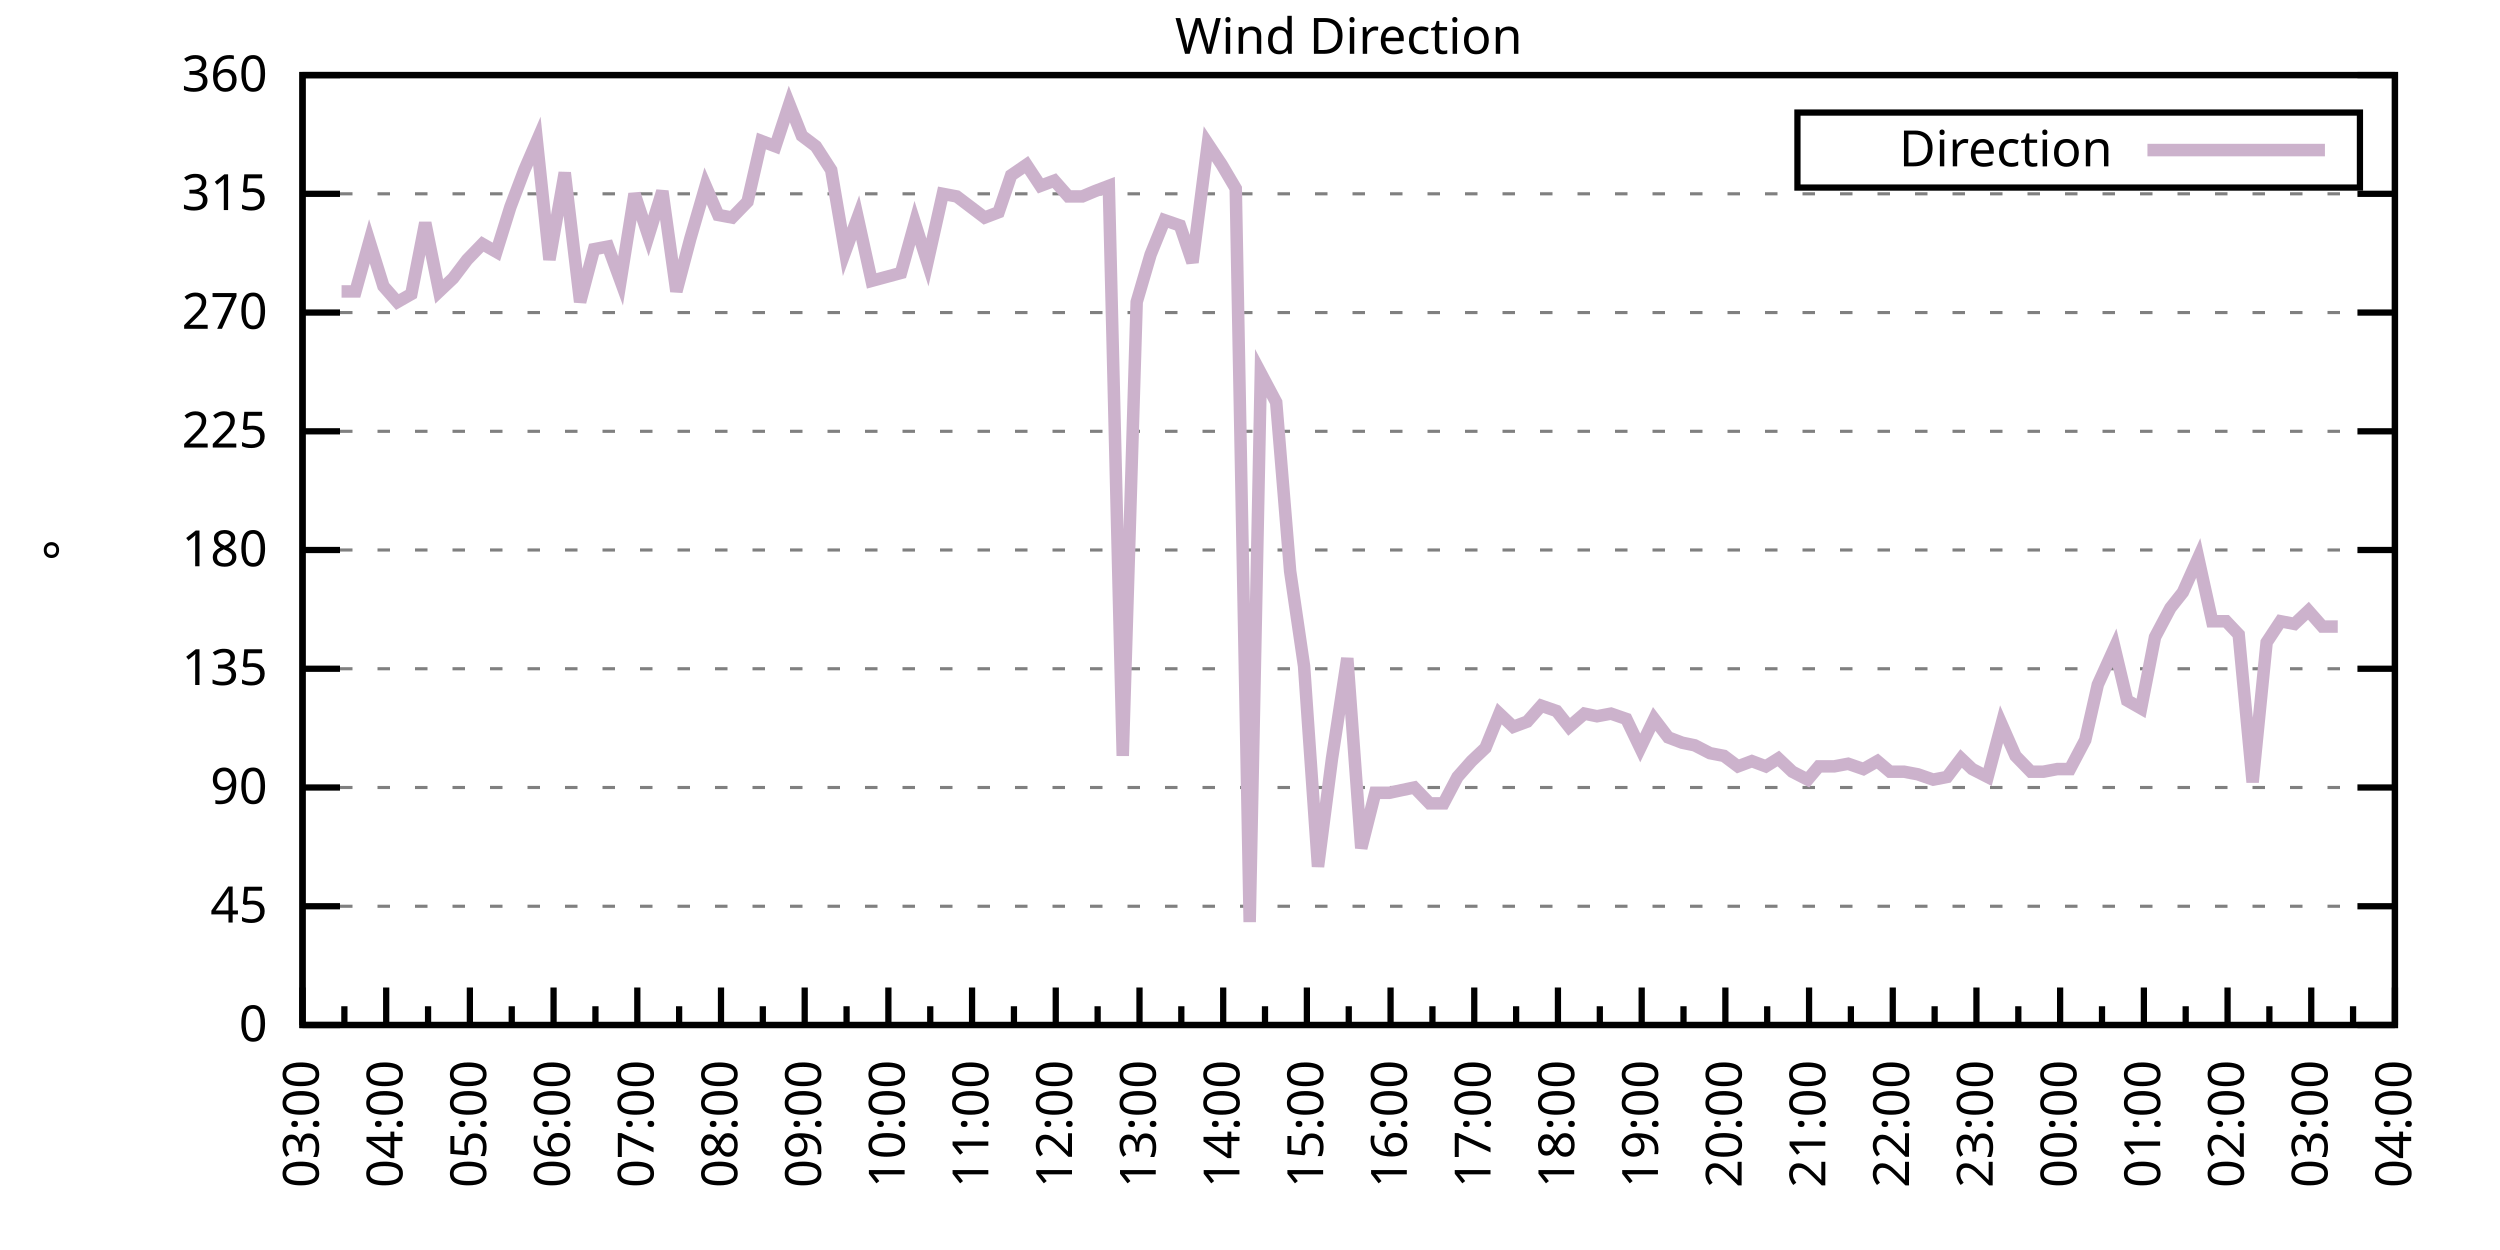
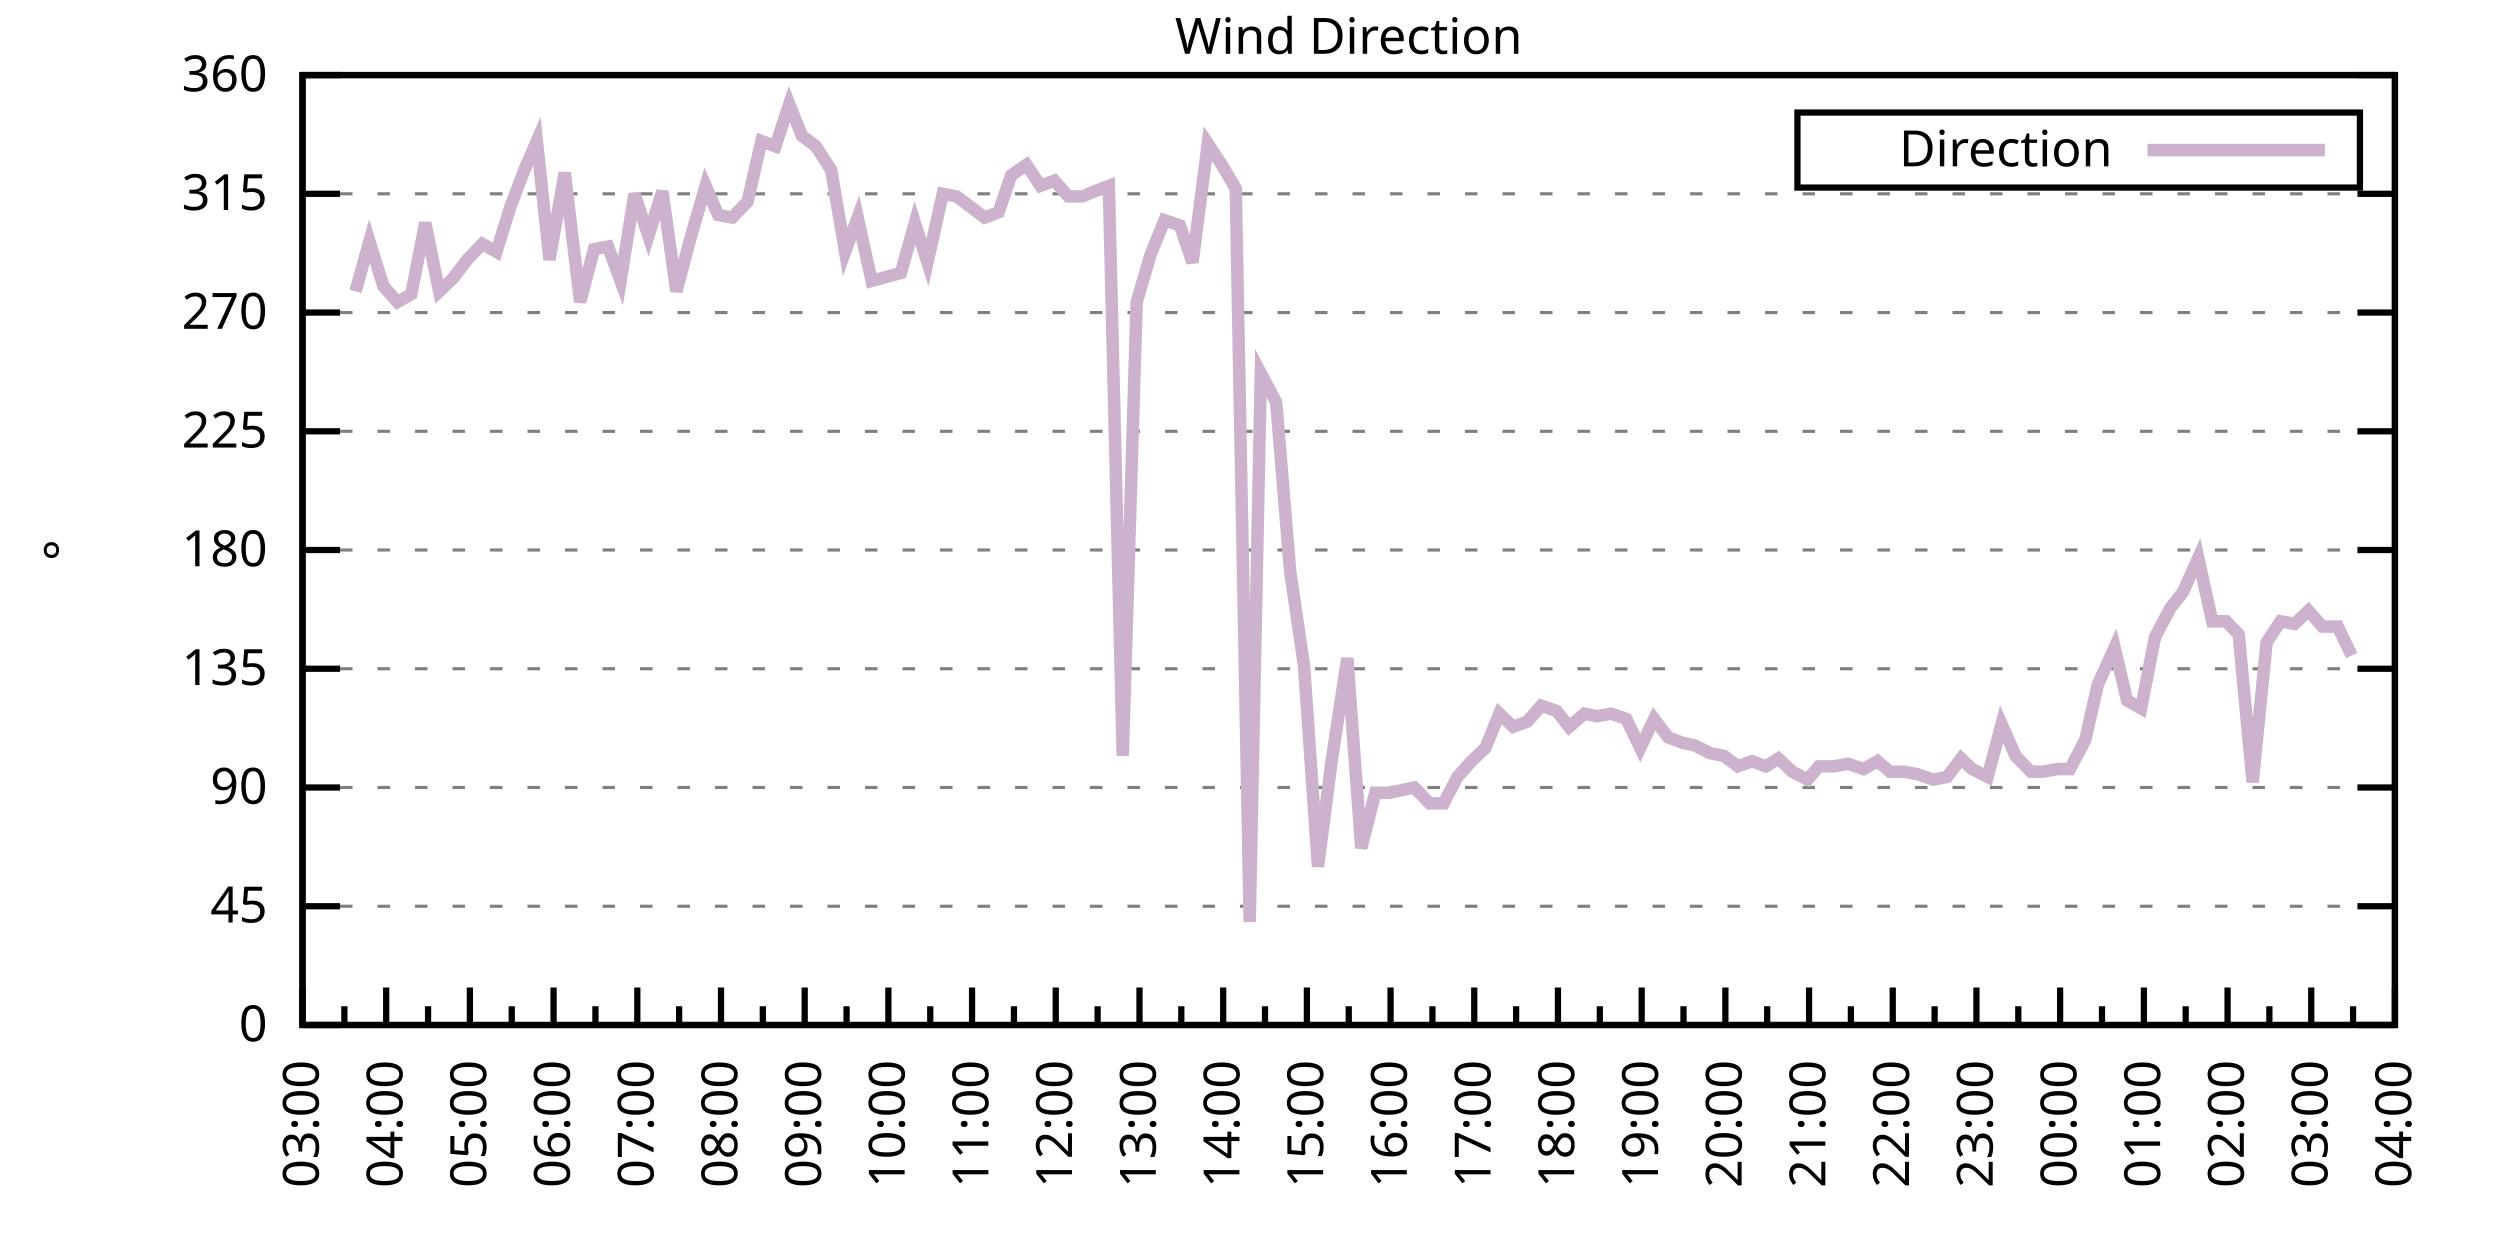
<svg xmlns="http://www.w3.org/2000/svg" xmlns:xlink="http://www.w3.org/1999/xlink" width="400" height="200" viewBox="0 0 400 200">
  <g id="gnuplot_canvas">
    <rect x="0" y="0" width="400" height="200" fill="none" />
    <defs>
      <circle id="gpDot" r="0.5" stroke-width="0.5" stroke="currentColor" />
      <path id="gpPt0" stroke-width="0.333" stroke="currentColor" d="M-1,0 h2 M0,-1 v2" />
      <path id="gpPt1" stroke-width="0.333" stroke="currentColor" d="M-1,-1 L1,1 M1,-1 L-1,1" />
      <path id="gpPt2" stroke-width="0.333" stroke="currentColor" d="M-1,0 L1,0 M0,-1 L0,1 M-1,-1 L1,1 M-1,1 L1,-1" />
      <rect id="gpPt3" stroke-width="0.333" stroke="currentColor" x="-1" y="-1" width="2" height="2" />
      <rect id="gpPt4" stroke-width="0.333" stroke="currentColor" fill="currentColor" x="-1" y="-1" width="2" height="2" />
      <circle id="gpPt5" stroke-width="0.333" stroke="currentColor" cx="0" cy="0" r="1" />
      <use xlink:href="#gpPt5" id="gpPt6" fill="currentColor" stroke="none" />
      <path id="gpPt7" stroke-width="0.333" stroke="currentColor" d="M0,-1.33 L-1.33,0.67 L1.33,0.67 z" />
      <use xlink:href="#gpPt7" id="gpPt8" fill="currentColor" stroke="none" />
      <use xlink:href="#gpPt7" id="gpPt9" stroke="currentColor" transform="rotate(180)" />
      <use xlink:href="#gpPt9" id="gpPt10" fill="currentColor" stroke="none" />
      <use xlink:href="#gpPt3" id="gpPt11" stroke="currentColor" transform="rotate(45)" />
      <use xlink:href="#gpPt11" id="gpPt12" fill="currentColor" stroke="none" />
      <path id="gpPt13" stroke-width="0.333" stroke="currentColor" d="M0,1.330 L1.265,0.411 L0.782,-1.067 L-0.782,-1.076 L-1.265,0.411 z" />
      <use xlink:href="#gpPt13" id="gpPt14" fill="currentColor" stroke="none" />
      <filter id="textbox" filterUnits="objectBoundingBox" x="0" y="0" height="1" width="1">
        <feFlood flood-color="white" flood-opacity="1" result="bgnd" />
        <feComposite in="SourceGraphic" in2="bgnd" operator="atop" />
      </filter>
      <filter id="greybox" filterUnits="objectBoundingBox" x="0" y="0" height="1" width="1">
        <feFlood flood-color="lightgrey" flood-opacity="1" result="grey" />
        <feComposite in="SourceGraphic" in2="grey" operator="atop" />
      </filter>
    </defs>
    <g fill="none" color="white" stroke="currentColor" stroke-width="1.00" stroke-linecap="butt" stroke-linejoin="miter">
</g>
    <g fill="none" color="black" stroke="currentColor" stroke-width="1.00" stroke-linecap="butt" stroke-linejoin="miter">
      <g stroke="none" shape-rendering="crispEdges">
        <polygon fill="rgb(255, 255, 255)" points="48.40,164.00 383.18,164.00 383.18,12.02 48.40,12.02 " />
      </g>
    </g>
    <g fill="none" color="black" stroke="currentColor" stroke-width="1.00" stroke-linecap="butt" stroke-linejoin="miter">
</g>
    <g fill="none" color="black" stroke="black" stroke-width="0.50" stroke-linecap="butt" stroke-linejoin="miter">
</g>
    <g fill="none" color="gray" stroke="currentColor" stroke-width="0.50" stroke-linecap="butt" stroke-linejoin="miter">
      <path stroke="gray" stroke-dasharray="2,4" class="gridline" d="M48.40,164.00 L383.19,164.00  " />
    </g>
    <g fill="none" color="gray" stroke="gray" stroke-width="1.00" stroke-linecap="butt" stroke-linejoin="miter">
</g>
    <g fill="none" color="black" stroke="currentColor" stroke-width="1.00" stroke-linecap="butt" stroke-linejoin="miter">
      <path stroke="black" d="M48.40,164.00 L54.40,164.00 M383.19,164.00 L377.19,164.00  " />
      <g transform="translate(42.80,166.60)" stroke="none" fill="black" font-family="Sans" font-size="8.00" text-anchor="end">
        <text>
          <tspan font-family="Sans"> 0</tspan>
        </text>
      </g>
    </g>
    <g fill="none" color="black" stroke="currentColor" stroke-width="1.00" stroke-linecap="butt" stroke-linejoin="miter">
</g>
    <g fill="none" color="black" stroke="black" stroke-width="0.50" stroke-linecap="butt" stroke-linejoin="miter">
</g>
    <g fill="none" color="gray" stroke="currentColor" stroke-width="0.50" stroke-linecap="butt" stroke-linejoin="miter">
      <path stroke="gray" stroke-dasharray="2,4" class="gridline" d="M48.40,145.00 L383.19,145.00  " />
    </g>
    <g fill="none" color="gray" stroke="gray" stroke-width="1.00" stroke-linecap="butt" stroke-linejoin="miter">
</g>
    <g fill="none" color="black" stroke="currentColor" stroke-width="1.00" stroke-linecap="butt" stroke-linejoin="miter">
      <path stroke="black" d="M48.40,145.00 L54.40,145.00 M383.19,145.00 L377.19,145.00  " />
      <g transform="translate(42.80,147.60)" stroke="none" fill="black" font-family="Sans" font-size="8.00" text-anchor="end">
        <text>
          <tspan font-family="Sans"> 45</tspan>
        </text>
      </g>
    </g>
    <g fill="none" color="black" stroke="currentColor" stroke-width="1.00" stroke-linecap="butt" stroke-linejoin="miter">
</g>
    <g fill="none" color="black" stroke="black" stroke-width="0.50" stroke-linecap="butt" stroke-linejoin="miter">
</g>
    <g fill="none" color="gray" stroke="currentColor" stroke-width="0.50" stroke-linecap="butt" stroke-linejoin="miter">
      <path stroke="gray" stroke-dasharray="2,4" class="gridline" d="M48.40,126.00 L383.19,126.00  " />
    </g>
    <g fill="none" color="gray" stroke="gray" stroke-width="1.00" stroke-linecap="butt" stroke-linejoin="miter">
</g>
    <g fill="none" color="black" stroke="currentColor" stroke-width="1.00" stroke-linecap="butt" stroke-linejoin="miter">
      <path stroke="black" d="M48.40,126.00 L54.40,126.00 M383.19,126.00 L377.19,126.00  " />
      <g transform="translate(42.80,128.60)" stroke="none" fill="black" font-family="Sans" font-size="8.00" text-anchor="end">
        <text>
          <tspan font-family="Sans"> 90</tspan>
        </text>
      </g>
    </g>
    <g fill="none" color="black" stroke="currentColor" stroke-width="1.00" stroke-linecap="butt" stroke-linejoin="miter">
</g>
    <g fill="none" color="black" stroke="black" stroke-width="0.50" stroke-linecap="butt" stroke-linejoin="miter">
</g>
    <g fill="none" color="gray" stroke="currentColor" stroke-width="0.50" stroke-linecap="butt" stroke-linejoin="miter">
      <path stroke="gray" stroke-dasharray="2,4" class="gridline" d="M48.40,107.00 L383.19,107.00  " />
    </g>
    <g fill="none" color="gray" stroke="gray" stroke-width="1.00" stroke-linecap="butt" stroke-linejoin="miter">
</g>
    <g fill="none" color="black" stroke="currentColor" stroke-width="1.00" stroke-linecap="butt" stroke-linejoin="miter">
      <path stroke="black" d="M48.40,107.00 L54.40,107.00 M383.19,107.00 L377.19,107.00  " />
      <g transform="translate(42.80,109.60)" stroke="none" fill="black" font-family="Sans" font-size="8.00" text-anchor="end">
        <text>
          <tspan font-family="Sans"> 135</tspan>
        </text>
      </g>
    </g>
    <g fill="none" color="black" stroke="currentColor" stroke-width="1.00" stroke-linecap="butt" stroke-linejoin="miter">
</g>
    <g fill="none" color="black" stroke="black" stroke-width="0.50" stroke-linecap="butt" stroke-linejoin="miter">
</g>
    <g fill="none" color="gray" stroke="currentColor" stroke-width="0.50" stroke-linecap="butt" stroke-linejoin="miter">
      <path stroke="gray" stroke-dasharray="2,4" class="gridline" d="M48.40,88.00 L383.19,88.00  " />
    </g>
    <g fill="none" color="gray" stroke="gray" stroke-width="1.00" stroke-linecap="butt" stroke-linejoin="miter">
</g>
    <g fill="none" color="black" stroke="currentColor" stroke-width="1.00" stroke-linecap="butt" stroke-linejoin="miter">
      <path stroke="black" d="M48.40,88.00 L54.40,88.00 M383.19,88.00 L377.19,88.00  " />
      <g transform="translate(42.80,90.60)" stroke="none" fill="black" font-family="Sans" font-size="8.00" text-anchor="end">
        <text>
          <tspan font-family="Sans"> 180</tspan>
        </text>
      </g>
    </g>
    <g fill="none" color="black" stroke="currentColor" stroke-width="1.00" stroke-linecap="butt" stroke-linejoin="miter">
</g>
    <g fill="none" color="black" stroke="black" stroke-width="0.50" stroke-linecap="butt" stroke-linejoin="miter">
</g>
    <g fill="none" color="gray" stroke="currentColor" stroke-width="0.50" stroke-linecap="butt" stroke-linejoin="miter">
      <path stroke="gray" stroke-dasharray="2,4" class="gridline" d="M48.40,69.01 L383.19,69.01  " />
    </g>
    <g fill="none" color="gray" stroke="gray" stroke-width="1.00" stroke-linecap="butt" stroke-linejoin="miter">
</g>
    <g fill="none" color="black" stroke="currentColor" stroke-width="1.00" stroke-linecap="butt" stroke-linejoin="miter">
      <path stroke="black" d="M48.40,69.01 L54.40,69.01 M383.19,69.01 L377.19,69.01  " />
      <g transform="translate(42.80,71.61)" stroke="none" fill="black" font-family="Sans" font-size="8.00" text-anchor="end">
        <text>
          <tspan font-family="Sans"> 225</tspan>
        </text>
      </g>
    </g>
    <g fill="none" color="black" stroke="currentColor" stroke-width="1.00" stroke-linecap="butt" stroke-linejoin="miter">
</g>
    <g fill="none" color="black" stroke="black" stroke-width="0.50" stroke-linecap="butt" stroke-linejoin="miter">
</g>
    <g fill="none" color="gray" stroke="currentColor" stroke-width="0.50" stroke-linecap="butt" stroke-linejoin="miter">
      <path stroke="gray" stroke-dasharray="2,4" class="gridline" d="M48.40,50.01 L383.19,50.01  " />
    </g>
    <g fill="none" color="gray" stroke="gray" stroke-width="1.00" stroke-linecap="butt" stroke-linejoin="miter">
</g>
    <g fill="none" color="black" stroke="currentColor" stroke-width="1.00" stroke-linecap="butt" stroke-linejoin="miter">
      <path stroke="black" d="M48.40,50.01 L54.40,50.01 M383.19,50.01 L377.19,50.01  " />
      <g transform="translate(42.80,52.61)" stroke="none" fill="black" font-family="Sans" font-size="8.00" text-anchor="end">
        <text>
          <tspan font-family="Sans"> 270</tspan>
        </text>
      </g>
    </g>
    <g fill="none" color="black" stroke="currentColor" stroke-width="1.00" stroke-linecap="butt" stroke-linejoin="miter">
</g>
    <g fill="none" color="black" stroke="black" stroke-width="0.50" stroke-linecap="butt" stroke-linejoin="miter">
</g>
    <g fill="none" color="gray" stroke="currentColor" stroke-width="0.50" stroke-linecap="butt" stroke-linejoin="miter">
      <path stroke="gray" stroke-dasharray="2,4" class="gridline" d="M48.40,31.01 L383.19,31.01  " />
    </g>
    <g fill="none" color="gray" stroke="gray" stroke-width="1.00" stroke-linecap="butt" stroke-linejoin="miter">
</g>
    <g fill="none" color="black" stroke="currentColor" stroke-width="1.00" stroke-linecap="butt" stroke-linejoin="miter">
      <path stroke="black" d="M48.40,31.01 L54.40,31.01 M383.19,31.01 L377.19,31.01  " />
      <g transform="translate(42.80,33.61)" stroke="none" fill="black" font-family="Sans" font-size="8.00" text-anchor="end">
        <text>
          <tspan font-family="Sans"> 315</tspan>
        </text>
      </g>
    </g>
    <g fill="none" color="black" stroke="currentColor" stroke-width="1.00" stroke-linecap="butt" stroke-linejoin="miter">
</g>
    <g fill="none" color="black" stroke="black" stroke-width="0.50" stroke-linecap="butt" stroke-linejoin="miter">
</g>
    <g fill="none" color="gray" stroke="currentColor" stroke-width="0.50" stroke-linecap="butt" stroke-linejoin="miter">
      <path stroke="gray" stroke-dasharray="2,4" class="gridline" d="M48.40,12.01 L383.19,12.01  " />
    </g>
    <g fill="none" color="gray" stroke="gray" stroke-width="1.00" stroke-linecap="butt" stroke-linejoin="miter">
</g>
    <g fill="none" color="black" stroke="currentColor" stroke-width="1.00" stroke-linecap="butt" stroke-linejoin="miter">
      <path stroke="black" d="M48.40,12.01 L54.40,12.01 M383.19,12.01 L377.19,12.01  " />
      <g transform="translate(42.80,14.61)" stroke="none" fill="black" font-family="Sans" font-size="8.00" text-anchor="end">
        <text>
          <tspan font-family="Sans"> 360</tspan>
        </text>
      </g>
    </g>
    <g fill="none" color="black" stroke="currentColor" stroke-width="1.00" stroke-linecap="butt" stroke-linejoin="miter">
      <path stroke="black" d="M48.40,164.00 L48.40,158.00  " />
      <g transform="translate(51.00,169.60) rotate(270)" stroke="none" fill="black" font-family="Sans" font-size="8.00" text-anchor="end">
        <text>
          <tspan font-family="Sans">03:00</tspan>
        </text>
      </g>
    </g>
    <g fill="none" color="black" stroke="currentColor" stroke-width="1.00" stroke-linecap="butt" stroke-linejoin="miter">
      <path stroke="black" d="M55.10,164.00 L55.10,161.00 M61.79,164.00 L61.79,158.00  " />
      <g transform="translate(64.39,169.60) rotate(270)" stroke="none" fill="black" font-family="Sans" font-size="8.00" text-anchor="end">
        <text>
          <tspan font-family="Sans">04:00</tspan>
        </text>
      </g>
    </g>
    <g fill="none" color="black" stroke="currentColor" stroke-width="1.00" stroke-linecap="butt" stroke-linejoin="miter">
      <path stroke="black" d="M68.49,164.00 L68.49,161.00 M75.18,164.00 L75.18,158.00  " />
      <g transform="translate(77.78,169.60) rotate(270)" stroke="none" fill="black" font-family="Sans" font-size="8.00" text-anchor="end">
        <text>
          <tspan font-family="Sans">05:00</tspan>
        </text>
      </g>
    </g>
    <g fill="none" color="black" stroke="currentColor" stroke-width="1.00" stroke-linecap="butt" stroke-linejoin="miter">
      <path stroke="black" d="M81.88,164.00 L81.88,161.00 M88.57,164.00 L88.57,158.00  " />
      <g transform="translate(91.17,169.60) rotate(270)" stroke="none" fill="black" font-family="Sans" font-size="8.00" text-anchor="end">
        <text>
          <tspan font-family="Sans">06:00</tspan>
        </text>
      </g>
    </g>
    <g fill="none" color="black" stroke="currentColor" stroke-width="1.00" stroke-linecap="butt" stroke-linejoin="miter">
      <path stroke="black" d="M95.27,164.00 L95.27,161.00 M101.97,164.00 L101.97,158.00  " />
      <g transform="translate(104.57,169.60) rotate(270)" stroke="none" fill="black" font-family="Sans" font-size="8.00" text-anchor="end">
        <text>
          <tspan font-family="Sans">07:00</tspan>
        </text>
      </g>
    </g>
    <g fill="none" color="black" stroke="currentColor" stroke-width="1.00" stroke-linecap="butt" stroke-linejoin="miter">
      <path stroke="black" d="M108.66,164.00 L108.66,161.00 M115.36,164.00 L115.36,158.00  " />
      <g transform="translate(117.96,169.60) rotate(270)" stroke="none" fill="black" font-family="Sans" font-size="8.00" text-anchor="end">
        <text>
          <tspan font-family="Sans">08:00</tspan>
        </text>
      </g>
    </g>
    <g fill="none" color="black" stroke="currentColor" stroke-width="1.00" stroke-linecap="butt" stroke-linejoin="miter">
      <path stroke="black" d="M122.05,164.00 L122.05,161.00 M128.75,164.00 L128.75,158.00  " />
      <g transform="translate(131.35,169.60) rotate(270)" stroke="none" fill="black" font-family="Sans" font-size="8.00" text-anchor="end">
        <text>
          <tspan font-family="Sans">09:00</tspan>
        </text>
      </g>
    </g>
    <g fill="none" color="black" stroke="currentColor" stroke-width="1.00" stroke-linecap="butt" stroke-linejoin="miter">
      <path stroke="black" d="M135.45,164.00 L135.45,161.00 M142.14,164.00 L142.14,158.00  " />
      <g transform="translate(144.74,169.60) rotate(270)" stroke="none" fill="black" font-family="Sans" font-size="8.00" text-anchor="end">
        <text>
          <tspan font-family="Sans">10:00</tspan>
        </text>
      </g>
    </g>
    <g fill="none" color="black" stroke="currentColor" stroke-width="1.00" stroke-linecap="butt" stroke-linejoin="miter">
      <path stroke="black" d="M148.84,164.00 L148.84,161.00 M155.53,164.00 L155.53,158.00  " />
      <g transform="translate(158.13,169.60) rotate(270)" stroke="none" fill="black" font-family="Sans" font-size="8.00" text-anchor="end">
        <text>
          <tspan font-family="Sans">11:00</tspan>
        </text>
      </g>
    </g>
    <g fill="none" color="black" stroke="currentColor" stroke-width="1.00" stroke-linecap="butt" stroke-linejoin="miter">
      <path stroke="black" d="M162.23,164.00 L162.23,161.00 M168.92,164.00 L168.92,158.00  " />
      <g transform="translate(171.52,169.60) rotate(270)" stroke="none" fill="black" font-family="Sans" font-size="8.00" text-anchor="end">
        <text>
          <tspan font-family="Sans">12:00</tspan>
        </text>
      </g>
    </g>
    <g fill="none" color="black" stroke="currentColor" stroke-width="1.00" stroke-linecap="butt" stroke-linejoin="miter">
      <path stroke="black" d="M175.62,164.00 L175.62,161.00 M182.32,164.00 L182.32,158.00  " />
      <g transform="translate(184.92,169.60) rotate(270)" stroke="none" fill="black" font-family="Sans" font-size="8.00" text-anchor="end">
        <text>
          <tspan font-family="Sans">13:00</tspan>
        </text>
      </g>
    </g>
    <g fill="none" color="black" stroke="currentColor" stroke-width="1.00" stroke-linecap="butt" stroke-linejoin="miter">
      <path stroke="black" d="M189.01,164.00 L189.01,161.00 M195.71,164.00 L195.71,158.00  " />
      <g transform="translate(198.31,169.60) rotate(270)" stroke="none" fill="black" font-family="Sans" font-size="8.00" text-anchor="end">
        <text>
          <tspan font-family="Sans">14:00</tspan>
        </text>
      </g>
    </g>
    <g fill="none" color="black" stroke="currentColor" stroke-width="1.00" stroke-linecap="butt" stroke-linejoin="miter">
      <path stroke="black" d="M202.40,164.00 L202.40,161.00 M209.10,164.00 L209.10,158.00  " />
      <g transform="translate(211.70,169.60) rotate(270)" stroke="none" fill="black" font-family="Sans" font-size="8.00" text-anchor="end">
        <text>
          <tspan font-family="Sans">15:00</tspan>
        </text>
      </g>
    </g>
    <g fill="none" color="black" stroke="currentColor" stroke-width="1.00" stroke-linecap="butt" stroke-linejoin="miter">
      <path stroke="black" d="M215.80,164.00 L215.80,161.00 M222.49,164.00 L222.49,158.00  " />
      <g transform="translate(225.09,169.60) rotate(270)" stroke="none" fill="black" font-family="Sans" font-size="8.00" text-anchor="end">
        <text>
          <tspan font-family="Sans">16:00</tspan>
        </text>
      </g>
    </g>
    <g fill="none" color="black" stroke="currentColor" stroke-width="1.00" stroke-linecap="butt" stroke-linejoin="miter">
      <path stroke="black" d="M229.19,164.00 L229.19,161.00 M235.88,164.00 L235.88,158.00  " />
      <g transform="translate(238.48,169.60) rotate(270)" stroke="none" fill="black" font-family="Sans" font-size="8.00" text-anchor="end">
        <text>
          <tspan font-family="Sans">17:00</tspan>
        </text>
      </g>
    </g>
    <g fill="none" color="black" stroke="currentColor" stroke-width="1.00" stroke-linecap="butt" stroke-linejoin="miter">
      <path stroke="black" d="M242.58,164.00 L242.58,161.00 M249.27,164.00 L249.27,158.00  " />
      <g transform="translate(251.87,169.60) rotate(270)" stroke="none" fill="black" font-family="Sans" font-size="8.00" text-anchor="end">
        <text>
          <tspan font-family="Sans">18:00</tspan>
        </text>
      </g>
    </g>
    <g fill="none" color="black" stroke="currentColor" stroke-width="1.00" stroke-linecap="butt" stroke-linejoin="miter">
      <path stroke="black" d="M255.97,164.00 L255.97,161.00 M262.67,164.00 L262.67,158.00  " />
      <g transform="translate(265.27,169.60) rotate(270)" stroke="none" fill="black" font-family="Sans" font-size="8.00" text-anchor="end">
        <text>
          <tspan font-family="Sans">19:00</tspan>
        </text>
      </g>
    </g>
    <g fill="none" color="black" stroke="currentColor" stroke-width="1.00" stroke-linecap="butt" stroke-linejoin="miter">
      <path stroke="black" d="M269.36,164.00 L269.36,161.00 M276.06,164.00 L276.06,158.00  " />
      <g transform="translate(278.66,169.60) rotate(270)" stroke="none" fill="black" font-family="Sans" font-size="8.00" text-anchor="end">
        <text>
          <tspan font-family="Sans">20:00</tspan>
        </text>
      </g>
    </g>
    <g fill="none" color="black" stroke="currentColor" stroke-width="1.00" stroke-linecap="butt" stroke-linejoin="miter">
      <path stroke="black" d="M282.75,164.00 L282.75,161.00 M289.45,164.00 L289.45,158.00  " />
      <g transform="translate(292.05,169.60) rotate(270)" stroke="none" fill="black" font-family="Sans" font-size="8.00" text-anchor="end">
        <text>
          <tspan font-family="Sans">21:00</tspan>
        </text>
      </g>
    </g>
    <g fill="none" color="black" stroke="currentColor" stroke-width="1.00" stroke-linecap="butt" stroke-linejoin="miter">
      <path stroke="black" d="M296.14,164.00 L296.14,161.00 M302.84,164.00 L302.84,158.00  " />
      <g transform="translate(305.44,169.60) rotate(270)" stroke="none" fill="black" font-family="Sans" font-size="8.00" text-anchor="end">
        <text>
          <tspan font-family="Sans">22:00</tspan>
        </text>
      </g>
    </g>
    <g fill="none" color="black" stroke="currentColor" stroke-width="1.00" stroke-linecap="butt" stroke-linejoin="miter">
      <path stroke="black" d="M309.54,164.00 L309.54,161.00 M316.23,164.00 L316.23,158.00  " />
      <g transform="translate(318.83,169.60) rotate(270)" stroke="none" fill="black" font-family="Sans" font-size="8.00" text-anchor="end">
        <text>
          <tspan font-family="Sans">23:00</tspan>
        </text>
      </g>
    </g>
    <g fill="none" color="black" stroke="currentColor" stroke-width="1.00" stroke-linecap="butt" stroke-linejoin="miter">
      <path stroke="black" d="M322.93,164.00 L322.93,161.00 M329.62,164.00 L329.62,158.00  " />
      <g transform="translate(332.22,169.60) rotate(270)" stroke="none" fill="black" font-family="Sans" font-size="8.00" text-anchor="end">
        <text>
          <tspan font-family="Sans">00:00</tspan>
        </text>
      </g>
    </g>
    <g fill="none" color="black" stroke="currentColor" stroke-width="1.00" stroke-linecap="butt" stroke-linejoin="miter">
      <path stroke="black" d="M336.32,164.00 L336.32,161.00 M343.02,164.00 L343.02,158.00  " />
      <g transform="translate(345.62,169.60) rotate(270)" stroke="none" fill="black" font-family="Sans" font-size="8.00" text-anchor="end">
        <text>
          <tspan font-family="Sans">01:00</tspan>
        </text>
      </g>
    </g>
    <g fill="none" color="black" stroke="currentColor" stroke-width="1.00" stroke-linecap="butt" stroke-linejoin="miter">
      <path stroke="black" d="M349.71,164.00 L349.71,161.00 M356.41,164.00 L356.41,158.00  " />
      <g transform="translate(359.01,169.60) rotate(270)" stroke="none" fill="black" font-family="Sans" font-size="8.00" text-anchor="end">
        <text>
          <tspan font-family="Sans">02:00</tspan>
        </text>
      </g>
    </g>
    <g fill="none" color="black" stroke="currentColor" stroke-width="1.00" stroke-linecap="butt" stroke-linejoin="miter">
      <path stroke="black" d="M363.10,164.00 L363.10,161.00 M369.80,164.00 L369.80,158.00  " />
      <g transform="translate(372.40,169.60) rotate(270)" stroke="none" fill="black" font-family="Sans" font-size="8.00" text-anchor="end">
        <text>
          <tspan font-family="Sans">03:00</tspan>
        </text>
      </g>
    </g>
    <g fill="none" color="black" stroke="currentColor" stroke-width="1.00" stroke-linecap="butt" stroke-linejoin="miter">
      <path stroke="black" d="M376.49,164.00 L376.49,161.00 M383.19,164.00 L383.19,158.00  " />
      <g transform="translate(385.79,169.60) rotate(270)" stroke="none" fill="black" font-family="Sans" font-size="8.00" text-anchor="end">
        <text>
          <tspan font-family="Sans">04:00</tspan>
        </text>
      </g>
    </g>
    <g fill="none" color="black" stroke="currentColor" stroke-width="1.00" stroke-linecap="butt" stroke-linejoin="miter">
</g>
    <g fill="none" color="black" stroke="currentColor" stroke-width="1.00" stroke-linecap="butt" stroke-linejoin="miter">
      <path stroke="black" d="M48.40,12.01 L48.40,164.00 L383.19,164.00 L383.19,12.01 L48.40,12.01 Z  " />
    </g>
    <g fill="none" color="black" stroke="currentColor" stroke-width="1.00" stroke-linecap="butt" stroke-linejoin="miter">
      <g transform="translate(12.80,88.01) rotate(270)" stroke="none" fill="black" font-family="Sans" font-size="8.00" text-anchor="middle">
        <text>
          <tspan font-family="Sans">°</tspan>
        </text>
      </g>
    </g>
    <g fill="none" color="black" stroke="currentColor" stroke-width="1.00" stroke-linecap="butt" stroke-linejoin="miter">
</g>
    <g fill="none" color="black" stroke="currentColor" stroke-width="1.00" stroke-linecap="butt" stroke-linejoin="miter">
      <path stroke="black" d="M287.59,30.01 L287.59,18.01 L377.59,18.01 L377.59,30.01 L287.59,30.01 Z  " />
    </g>
    <g id="Wind_direction_plot_1">
      <g fill="none" color="white" stroke="black" stroke-width="2.00" stroke-linecap="butt" stroke-linejoin="miter">
</g>
      <g fill="none" color="black" stroke="currentColor" stroke-width="2.00" stroke-linecap="butt" stroke-linejoin="miter">
        <g transform="translate(337.99,26.61)" stroke="none" fill="black" font-family="Sans" font-size="8.00" text-anchor="end">
          <text>
            <tspan font-family="Sans">Direction</tspan>
          </text>
        </g>
      </g>
      <g fill="none" color="black" stroke="currentColor" stroke-width="2.00" stroke-linecap="butt" stroke-linejoin="miter">
-         <path stroke="rgb(204, 178, 204)" d="M343.59,24.01 L371.99,24.01 M54.65,46.63 L56.88,46.63 L59.11,38.61 L61.35,45.79 L63.58,48.32 L65.81,47.05   L68.04,35.65 L70.27,46.63 L72.50,44.52 L74.74,41.56 L77.19,39.03 L79.42,40.30 L81.66,33.12 L83.89,27.21   L85.90,22.56 L87.91,41.56 L90.36,27.63 L92.82,48.32 L95.05,39.87 L97.28,39.45 L99.29,44.94 L101.52,31.01   L103.75,37.76 L105.98,30.59 L108.22,46.63 L110.45,38.19 L112.90,29.74 L114.91,34.39 L117.14,34.81 L119.60,32.28   L121.83,22.56 L124.06,23.41 L126.29,16.65 L128.30,21.72 L130.54,23.41 L132.99,27.21 L135.22,40.30 L137.23,34.81   L139.46,44.94 L144.15,43.67 L146.38,35.65 L148.39,41.99 L150.85,31.01 L153.08,31.43 L157.54,34.81 L159.77,33.96   L161.78,28.05 L164.24,26.36 L166.47,29.74 L168.70,28.90 L170.93,31.43 L173.17,31.43 L175.17,30.59 L177.41,29.74   L179.64,120.94 L181.87,48.32 L184.10,40.72 L186.33,35.23 L188.79,36.08 L190.80,41.99 L193.25,22.99 L195.48,26.36   L197.72,30.16 L199.95,147.53 L201.73,59.72 L204.19,64.36 L206.42,91.38 L208.65,106.58 L210.88,138.67 L213.12,121.36   L215.57,105.31 L217.80,135.71 L220.04,126.85 L222.27,126.85 L224.28,126.42 L226.29,126.00 L228.74,128.54 L230.97,128.54   L233.20,124.31 L235.44,121.78 L237.67,119.67 L239.90,114.18 L242.13,116.29 L244.36,115.45 L246.60,112.91 L249.05,113.76   L251.06,116.29 L253.51,114.18 L255.52,114.60 L257.76,114.18 L260.21,115.03 L262.44,119.67 L264.67,115.03 L266.91,117.98   L269.14,118.83 L271.15,119.25 L273.60,120.51 L275.83,120.94 L278.07,122.62 L280.30,121.78 L282.53,122.62 L284.54,121.36   L286.77,123.47 L289.23,124.74 L291.01,122.62 L293.47,122.62 L295.70,122.20 L298.15,123.05 L300.39,121.78 L302.39,123.47   L304.63,123.47 L306.86,123.89 L309.31,124.74 L311.54,124.31 L313.78,121.36 L315.56,123.05 L318.02,124.31 L320.25,115.87   L322.48,120.94 L324.94,123.47 L326.95,123.47 L329.18,123.05 L331.19,123.05 L333.64,118.40 L335.65,109.54 L338.33,103.63   L340.34,112.07 L342.57,113.34 L344.80,101.94 L347.26,97.29 L349.26,94.76 L351.72,89.27 L353.95,99.40 L356.18,99.40   L358.19,101.52 L360.42,125.16 L362.66,102.78 L364.89,99.40 L367.12,99.83 L369.35,97.72 L371.58,100.25 L374.04,100.25    " />
+         <path stroke="rgb(204, 178, 204)" d="M343.59,24.01 L371.99,24.01 M56.88,46.63 L59.11,38.61 L61.35,45.79 L63.58,48.32 L65.81,47.05 L68.04,35.65   L70.27,46.63 L72.50,44.52 L74.74,41.56 L77.19,39.03 L79.42,40.30 L81.66,33.12 L83.89,27.21 L85.90,22.56   L87.91,41.56 L90.36,27.63 L92.82,48.32 L95.05,39.87 L97.28,39.45 L99.29,44.94 L101.52,31.01 L103.75,37.76   L105.98,30.59 L108.22,46.63 L110.45,38.19 L112.90,29.74 L114.91,34.39 L117.14,34.81 L119.60,32.28 L121.83,22.56   L124.06,23.41 L126.29,16.65 L128.30,21.72 L130.54,23.41 L132.99,27.21 L135.22,40.30 L137.23,34.81 L139.46,44.94   L144.15,43.67 L146.38,35.65 L148.39,41.99 L150.85,31.01 L153.08,31.43 L157.54,34.81 L159.77,33.96 L161.78,28.05   L164.24,26.36 L166.47,29.74 L168.70,28.90 L170.93,31.43 L173.17,31.43 L175.17,30.59 L177.41,29.74 L179.64,120.94   L181.87,48.32 L184.10,40.72 L186.33,35.23 L188.79,36.08 L190.80,41.99 L193.25,22.99 L195.48,26.36 L197.72,30.16   L199.95,147.53 L201.73,59.72 L204.19,64.36 L206.42,91.38 L208.65,106.58 L210.88,138.67 L213.12,121.36 L215.57,105.31   L217.80,135.71 L220.04,126.85 L222.27,126.85 L224.28,126.42 L226.29,126.00 L228.74,128.54 L230.97,128.54 L233.20,124.31   L235.44,121.78 L237.67,119.67 L239.90,114.18 L242.13,116.29 L244.36,115.45 L246.60,112.91 L249.05,113.76 L251.06,116.29   L253.51,114.18 L255.52,114.60 L257.76,114.18 L260.21,115.03 L262.44,119.67 L264.67,115.03 L266.91,117.98 L269.14,118.83   L271.15,119.25 L273.60,120.51 L275.83,120.94 L278.07,122.62 L280.30,121.78 L282.53,122.62 L284.54,121.36 L286.77,123.47   L289.23,124.74 L291.01,122.62 L293.47,122.62 L295.70,122.20 L298.15,123.05 L300.39,121.78 L302.39,123.47 L304.63,123.47   L306.86,123.89 L309.31,124.74 L311.54,124.31 L313.78,121.36 L315.56,123.05 L318.02,124.31 L320.25,115.87 L322.48,120.94   L324.94,123.47 L326.95,123.47 L329.18,123.05 L331.19,123.05 L333.64,118.40 L335.65,109.54 L338.33,103.63 L340.34,112.07   L342.57,113.34 L344.80,101.94 L347.26,97.29 L349.26,94.76 L351.72,89.27 L353.95,99.40 L356.18,99.40 L358.19,101.52   L360.42,125.16 L362.66,102.78 L364.89,99.40 L367.12,99.83 L369.35,97.72 L371.58,100.25 L374.04,100.25 L376.27,104.89    " />
      </g>
    </g>
    <g fill="none" color="black" stroke="currentColor" stroke-width="2.00" stroke-linecap="butt" stroke-linejoin="miter">
</g>
    <g fill="none" color="black" stroke="black" stroke-width="1.00" stroke-linecap="butt" stroke-linejoin="miter">
</g>
    <g fill="none" color="black" stroke="currentColor" stroke-width="1.00" stroke-linecap="butt" stroke-linejoin="miter">
      <path stroke="black" d="M48.40,12.01 L48.40,164.00 L383.19,164.00 L383.19,12.01 L48.40,12.01 Z  " />
    </g>
    <g fill="none" color="black" stroke="currentColor" stroke-width="1.00" stroke-linecap="butt" stroke-linejoin="miter">
      <g transform="translate(215.79,8.61)" stroke="none" fill="black" font-family="Sans" font-size="8.00" text-anchor="middle">
        <text>
          <tspan font-family="Sans">Wind Direction</tspan>
        </text>
      </g>
    </g>
    <g fill="none" color="black" stroke="currentColor" stroke-width="1.00" stroke-linecap="butt" stroke-linejoin="miter">
</g>
  </g>
</svg>
